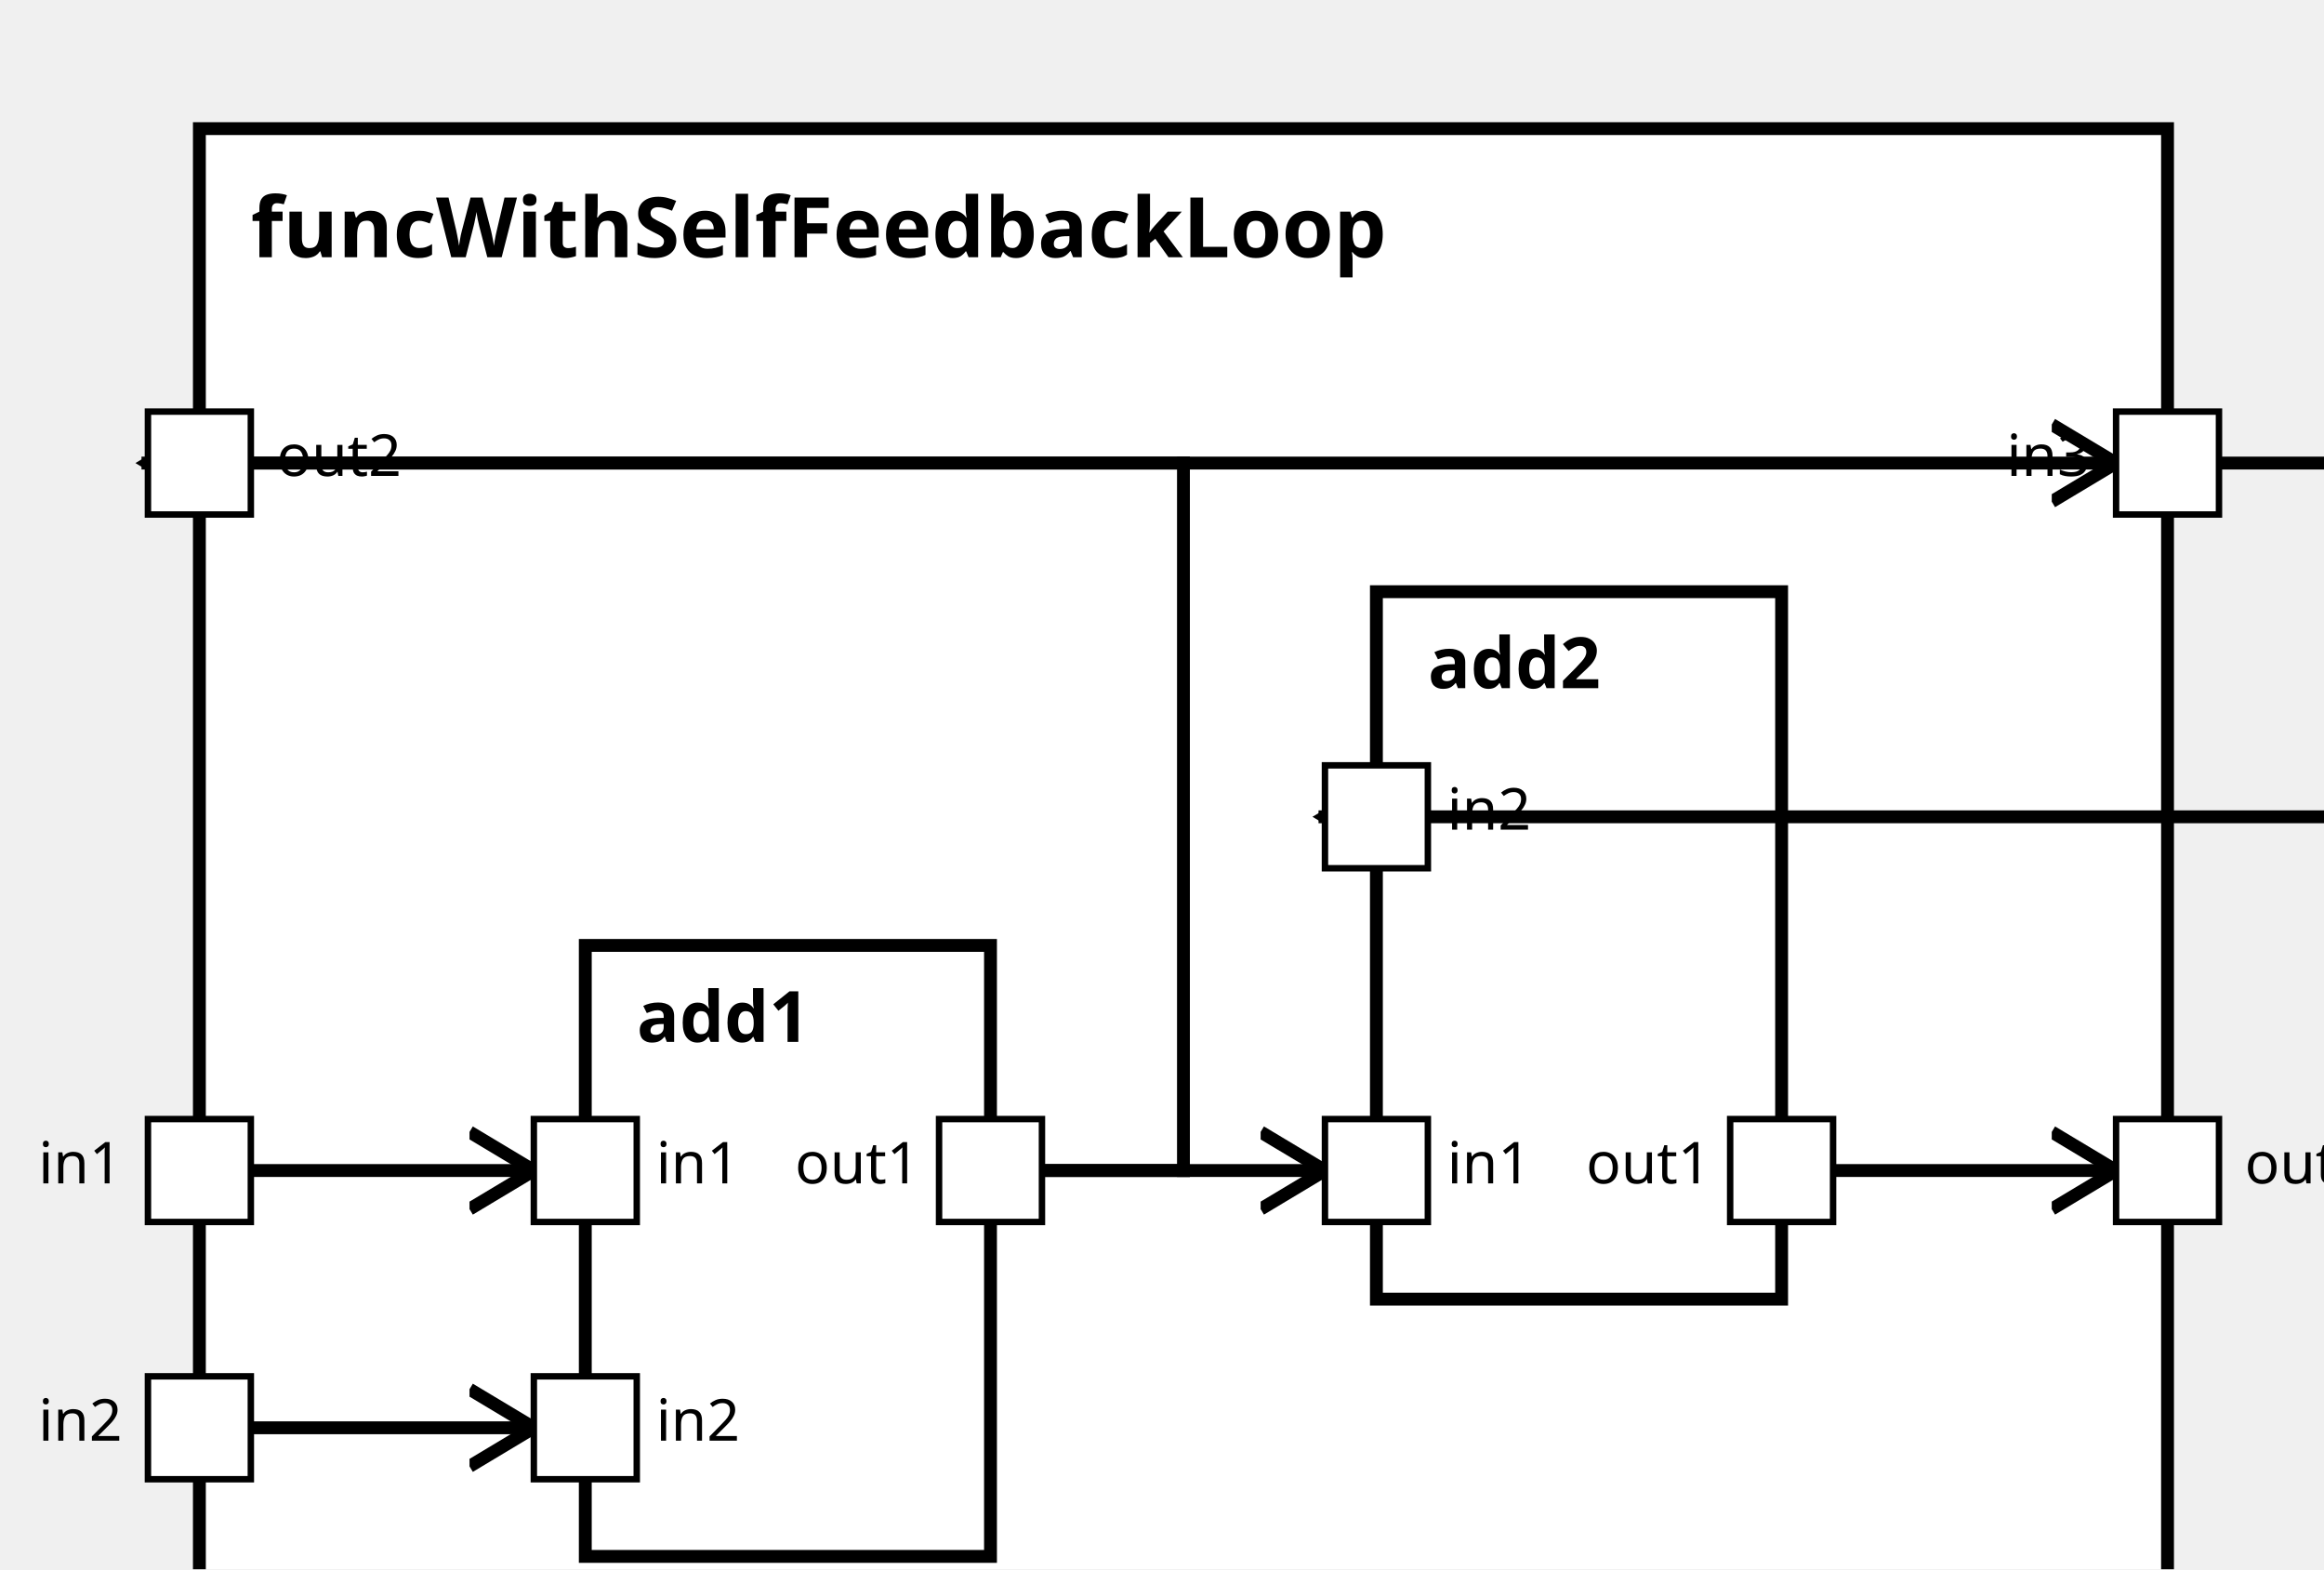
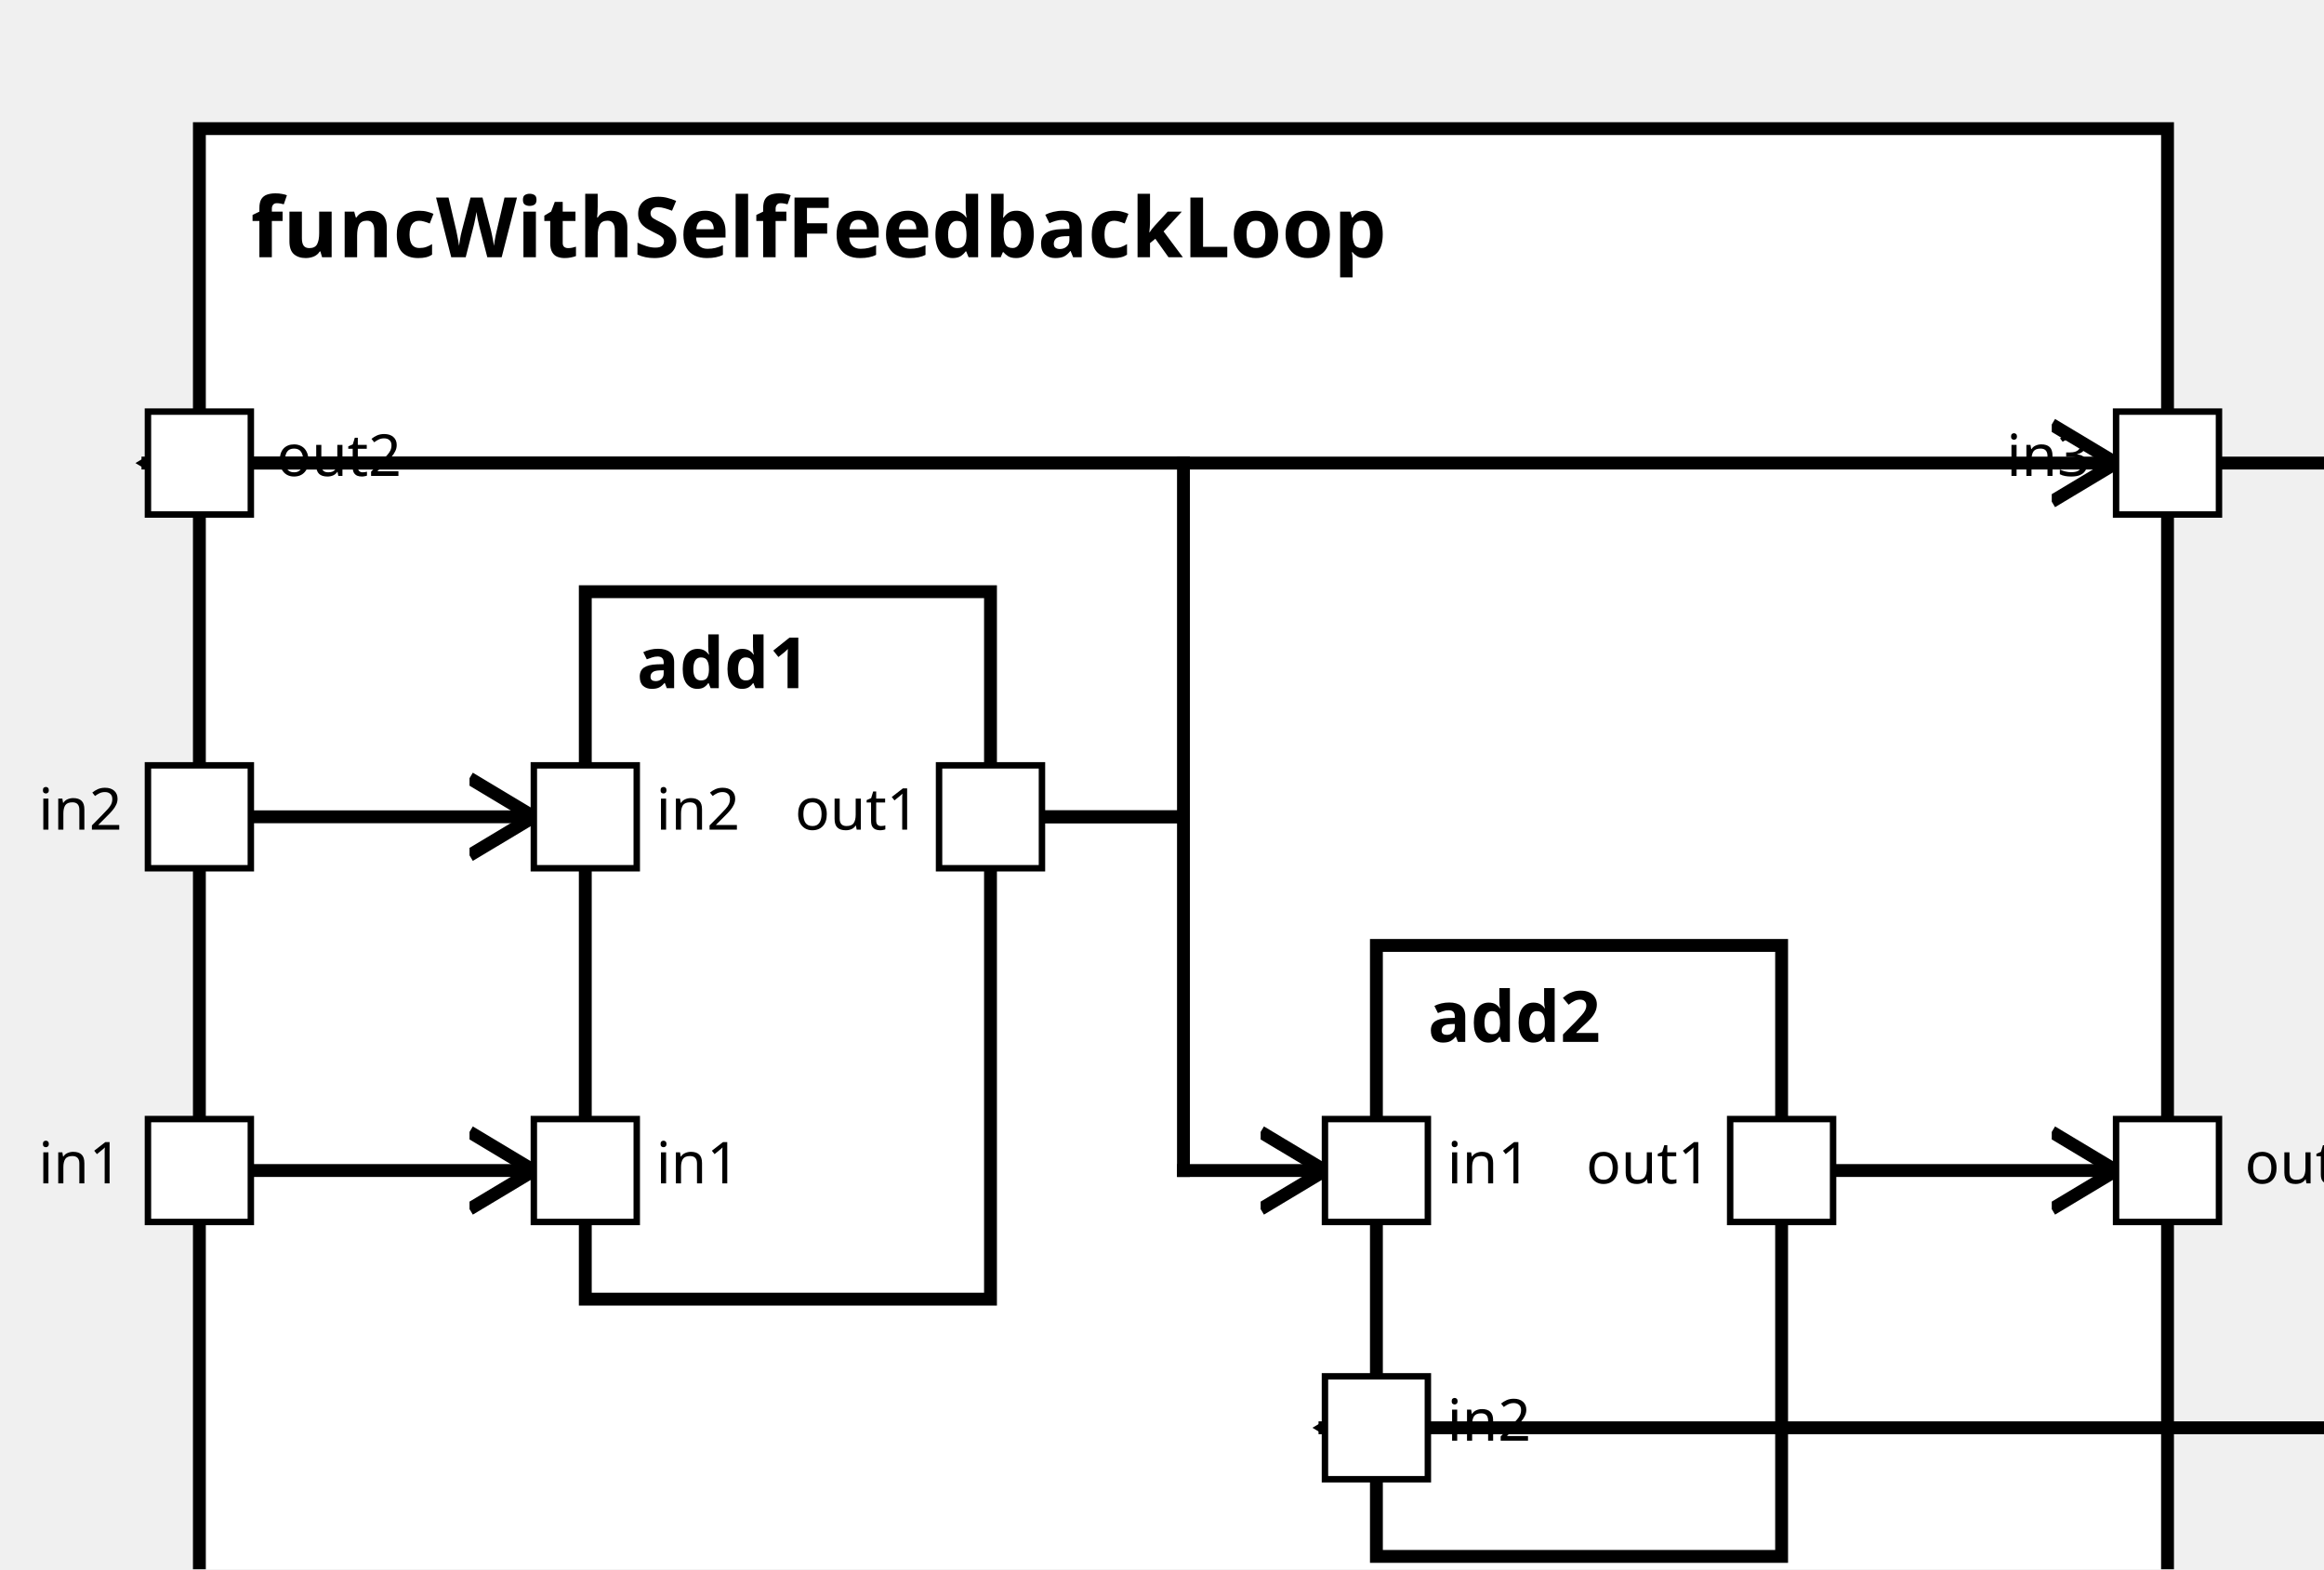
<svg xmlns="http://www.w3.org/2000/svg" xmlns:xlink="http://www.w3.org/1999/xlink" width="100%" height="100%" version="1.1">
  <svg version="1.1">
    <g transform="translate(31 20)">
      <rect id="22" width="306" height="242" style="fill:white;stroke:black;stroke-width:2;fill-opacity:1.0;stroke-opacity:1.0" />
      <text x="8" y="20" style="font-weight: bold" font-family="Verdana" font-size="13" fill="black">
            funcWithSelfFeedbackLoop
    </text>
    </g>
  </svg>
-   <g transform="translate(91 147)">
-     <rect data-name="test.sub2.funcWithSelfFeedbackLoop.add1" id="24" width="63" height="95" style="fill:white;stroke:black;stroke-width:2;fill-opacity:1.0;stroke-opacity:1.0" />
+   <g transform="translate(91 92)">
+     <rect data-name="test.sub2.funcWithSelfFeedbackLoop.add1" id="24" width="63" height="110" style="fill:white;stroke:black;stroke-width:2;fill-opacity:1.0;stroke-opacity:1.0" />
    <text x="8" y="15" alignment-baseline="middle" style="font-weight: bold" font-family="Verdana" font-size="11" fill="black">
    add1
    </text>
  </g>
-   <g transform="translate(214 92)">
-     <rect data-name="test.sub2.funcWithSelfFeedbackLoop.add2" id="25" width="63" height="110" style="fill:white;stroke:black;stroke-width:2;fill-opacity:1.0;stroke-opacity:1.0" />
+   <g transform="translate(214 147)">
+     <rect data-name="test.sub2.funcWithSelfFeedbackLoop.add2" id="25" width="63" height="95" style="fill:white;stroke:black;stroke-width:2;fill-opacity:1.0;stroke-opacity:1.0" />
    <text x="8" y="15" alignment-baseline="middle" style="font-weight: bold" font-family="Verdana" font-size="11" fill="black">
    add2
    </text>
  </g>
  <defs>
    <marker id="0,0,0" markerWidth="13" markerHeight="13" refX="5" refY="5" orient="auto">
      <polyline points="0,2 5,5 0,8" style="fill:none; stroke:rgb(0,0,0);                     stroke-width:1" />
    </marker>
  </defs>
  <line stroke-linecap="square" x1="31" y1="72" x2="329" y2="72" style="stroke:rgb(0, 0,0);             stroke-width:2;                 marker-end: url(#0,0,0)             " />
  <line stroke-linecap="square" x1="277" y1="182" x2="329" y2="182" style="stroke:rgb(0, 0,0);             stroke-width:2;                 marker-end: url(#0,0,0)             " />
-   <line stroke-linecap="square" x1="154" y1="182" x2="184" y2="182" style="stroke:rgb(0, 0,0);             stroke-width:2; " />
-   <line stroke-linecap="square" x1="184" y1="182" x2="184" y2="72" style="stroke:rgb(0, 0,0);             stroke-width:2; " />
+   <line stroke-linecap="square" x1="154" y1="127" x2="184" y2="127" style="stroke:rgb(0, 0,0);             stroke-width:2; " />
+   <line stroke-linecap="square" x1="184" y1="127" x2="184" y2="72" style="stroke:rgb(0, 0,0);             stroke-width:2; " />
  <line stroke-linecap="square" x1="184" y1="72" x2="23" y2="72" style="stroke:rgb(0, 0,0);             stroke-width:2;                 marker-end: url(#0,0,0)             " />
  <line stroke-linecap="square" x1="31" y1="182" x2="83" y2="182" style="stroke:rgb(0, 0,0);             stroke-width:2;                 marker-end: url(#0,0,0)             " />
-   <line stroke-linecap="square" x1="31" y1="222" x2="83" y2="222" style="stroke:rgb(0, 0,0);             stroke-width:2;                 marker-end: url(#0,0,0)             " />
-   <line stroke-linecap="square" x1="154" y1="182" x2="206" y2="182" style="stroke:rgb(0, 0,0);             stroke-width:2;                 marker-end: url(#0,0,0)             " />
+   <line stroke-linecap="square" x1="31" y1="127" x2="83" y2="127" style="stroke:rgb(0, 0,0);             stroke-width:2;                 marker-end: url(#0,0,0)             " />
+   <line stroke-linecap="square" x1="154" y1="127" x2="184" y2="127" style="stroke:rgb(0, 0,0);             stroke-width:2; " />
+   <line stroke-linecap="square" x1="184" y1="127" x2="184" y2="182" style="stroke:rgb(0, 0,0);             stroke-width:2; " />
+   <line stroke-linecap="square" x1="184" y1="182" x2="206" y2="182" style="stroke:rgb(0, 0,0);             stroke-width:2;                 marker-end: url(#0,0,0)             " />
  <line stroke-linecap="square" x1="337" y1="72" x2="367" y2="72" style="stroke:rgb(0, 0,0);             stroke-width:2; " />
-   <line stroke-linecap="square" x1="367" y1="72" x2="367" y2="127" style="stroke:rgb(0, 0,0);             stroke-width:2; " />
-   <line stroke-linecap="square" x1="367" y1="127" x2="206" y2="127" style="stroke:rgb(0, 0,0);             stroke-width:2;                 marker-end: url(#0,0,0)             " />
+   <line stroke-linecap="square" x1="367" y1="72" x2="367" y2="222" style="stroke:rgb(0, 0,0);             stroke-width:2; " />
+   <line stroke-linecap="square" x1="367" y1="222" x2="206" y2="222" style="stroke:rgb(0, 0,0);             stroke-width:2;                 marker-end: url(#0,0,0)             " />
  <defs>
    <rect id="port" x="0" y="0" width="16" height="16" style="fill:white;stroke:rgb(0,0,0);stroke-width:1;fill-opacity:1.0;stroke-opacity:1.0" />
  </defs>
  <use x="23" y="174" xlink:href="#port" />
  <text text-anchor="end" alignment-baseline="middle" x="19" y="184" transform="rotate(0,19,184)" style="font-weight: regular" font-family="Verdana" font-size="9" fill="black">
in1
</text>
-   <use x="23" y="214" xlink:href="#port" />
-   <text text-anchor="end" alignment-baseline="middle" x="19" y="224" transform="rotate(0,19,224)" style="font-weight: regular" font-family="Verdana" font-size="9" fill="black">
+   <use x="23" y="119" xlink:href="#port" />
+   <text text-anchor="end" alignment-baseline="middle" x="19" y="129" transform="rotate(0,19,129)" style="font-weight: regular" font-family="Verdana" font-size="9" fill="black">
in2
</text>
  <use x="329" y="64" xlink:href="#port" />
  <text text-anchor="end" alignment-baseline="middle" x="325" y="74" transform="rotate(0,325,74)" style="font-weight: regular" font-family="Verdana" font-size="9" fill="black">
in3
</text>
  <use x="329" y="174" xlink:href="#port" />
  <text text-anchor="start" alignment-baseline="middle" x="349" y="184" transform="rotate(0,349,184)" style="font-weight: regular" font-family="Verdana" font-size="9" fill="black">
out1
</text>
  <use x="23" y="64" xlink:href="#port" />
  <text text-anchor="start" alignment-baseline="middle" x="43" y="74" transform="rotate(0,43,74)" style="font-weight: regular" font-family="Verdana" font-size="9" fill="black">
out2
</text>
  <use x="83" y="174" xlink:href="#port" />
  <text text-anchor="start" alignment-baseline="middle" x="102" y="184" transform="rotate(0,102,184)" style="font-weight: regular" font-family="Verdana" font-size="9" fill="black">
in1
</text>
-   <use x="83" y="214" xlink:href="#port" />
-   <text text-anchor="start" alignment-baseline="middle" x="102" y="224" transform="rotate(0,102,224)" style="font-weight: regular" font-family="Verdana" font-size="9" fill="black">
+   <use x="83" y="119" xlink:href="#port" />
+   <text text-anchor="start" alignment-baseline="middle" x="102" y="129" transform="rotate(0,102,129)" style="font-weight: regular" font-family="Verdana" font-size="9" fill="black">
in2
</text>
-   <use x="146" y="174" xlink:href="#port" />
-   <text text-anchor="end" alignment-baseline="middle" x="143" y="184" transform="rotate(0,143,184)" style="font-weight: regular" font-family="Verdana" font-size="9" fill="black">
+   <use x="146" y="119" xlink:href="#port" />
+   <text text-anchor="end" alignment-baseline="middle" x="143" y="129" transform="rotate(0,143,129)" style="font-weight: regular" font-family="Verdana" font-size="9" fill="black">
out1
</text>
  <use x="206" y="174" xlink:href="#port" />
  <text text-anchor="start" alignment-baseline="middle" x="225" y="184" transform="rotate(0,225,184)" style="font-weight: regular" font-family="Verdana" font-size="9" fill="black">
in1
</text>
-   <use x="206" y="119" xlink:href="#port" />
-   <text text-anchor="start" alignment-baseline="middle" x="225" y="129" transform="rotate(0,225,129)" style="font-weight: regular" font-family="Verdana" font-size="9" fill="black">
+   <use x="206" y="214" xlink:href="#port" />
+   <text text-anchor="start" alignment-baseline="middle" x="225" y="224" transform="rotate(0,225,224)" style="font-weight: regular" font-family="Verdana" font-size="9" fill="black">
in2
</text>
  <use x="269" y="174" xlink:href="#port" />
  <text text-anchor="end" alignment-baseline="middle" x="266" y="184" transform="rotate(0,266,184)" style="font-weight: regular" font-family="Verdana" font-size="9" fill="black">
out1
</text>
</svg>
